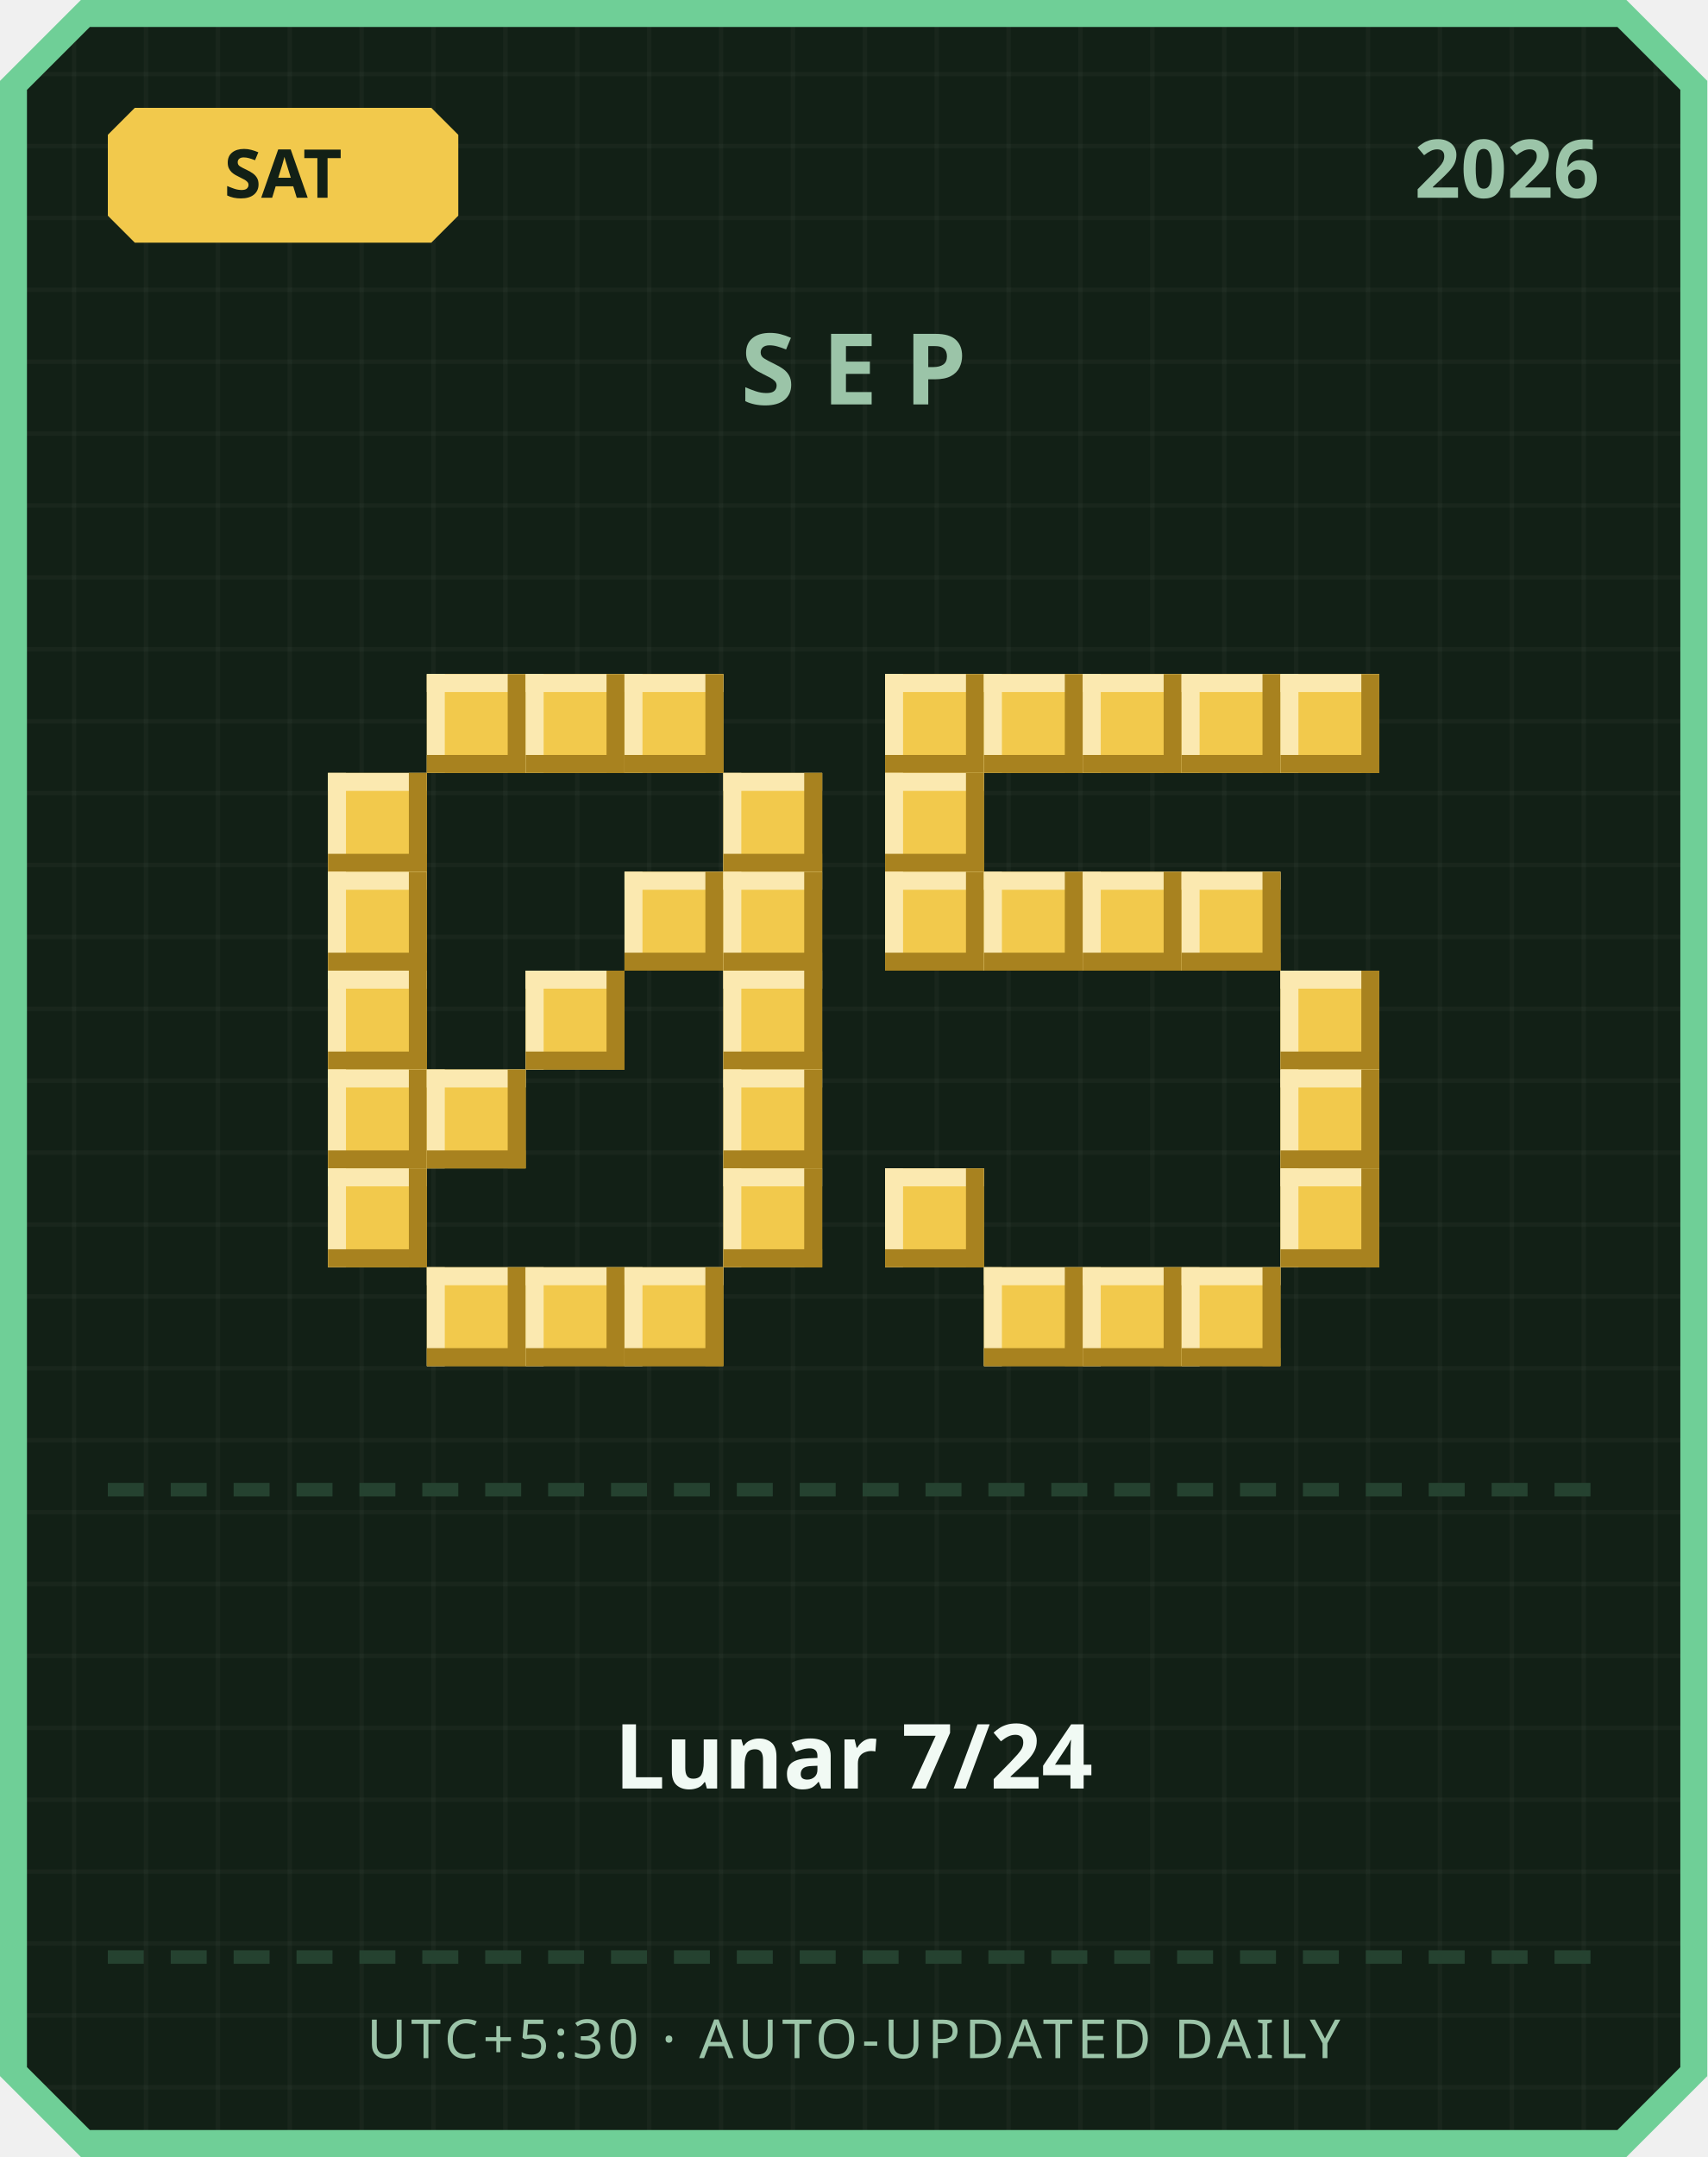
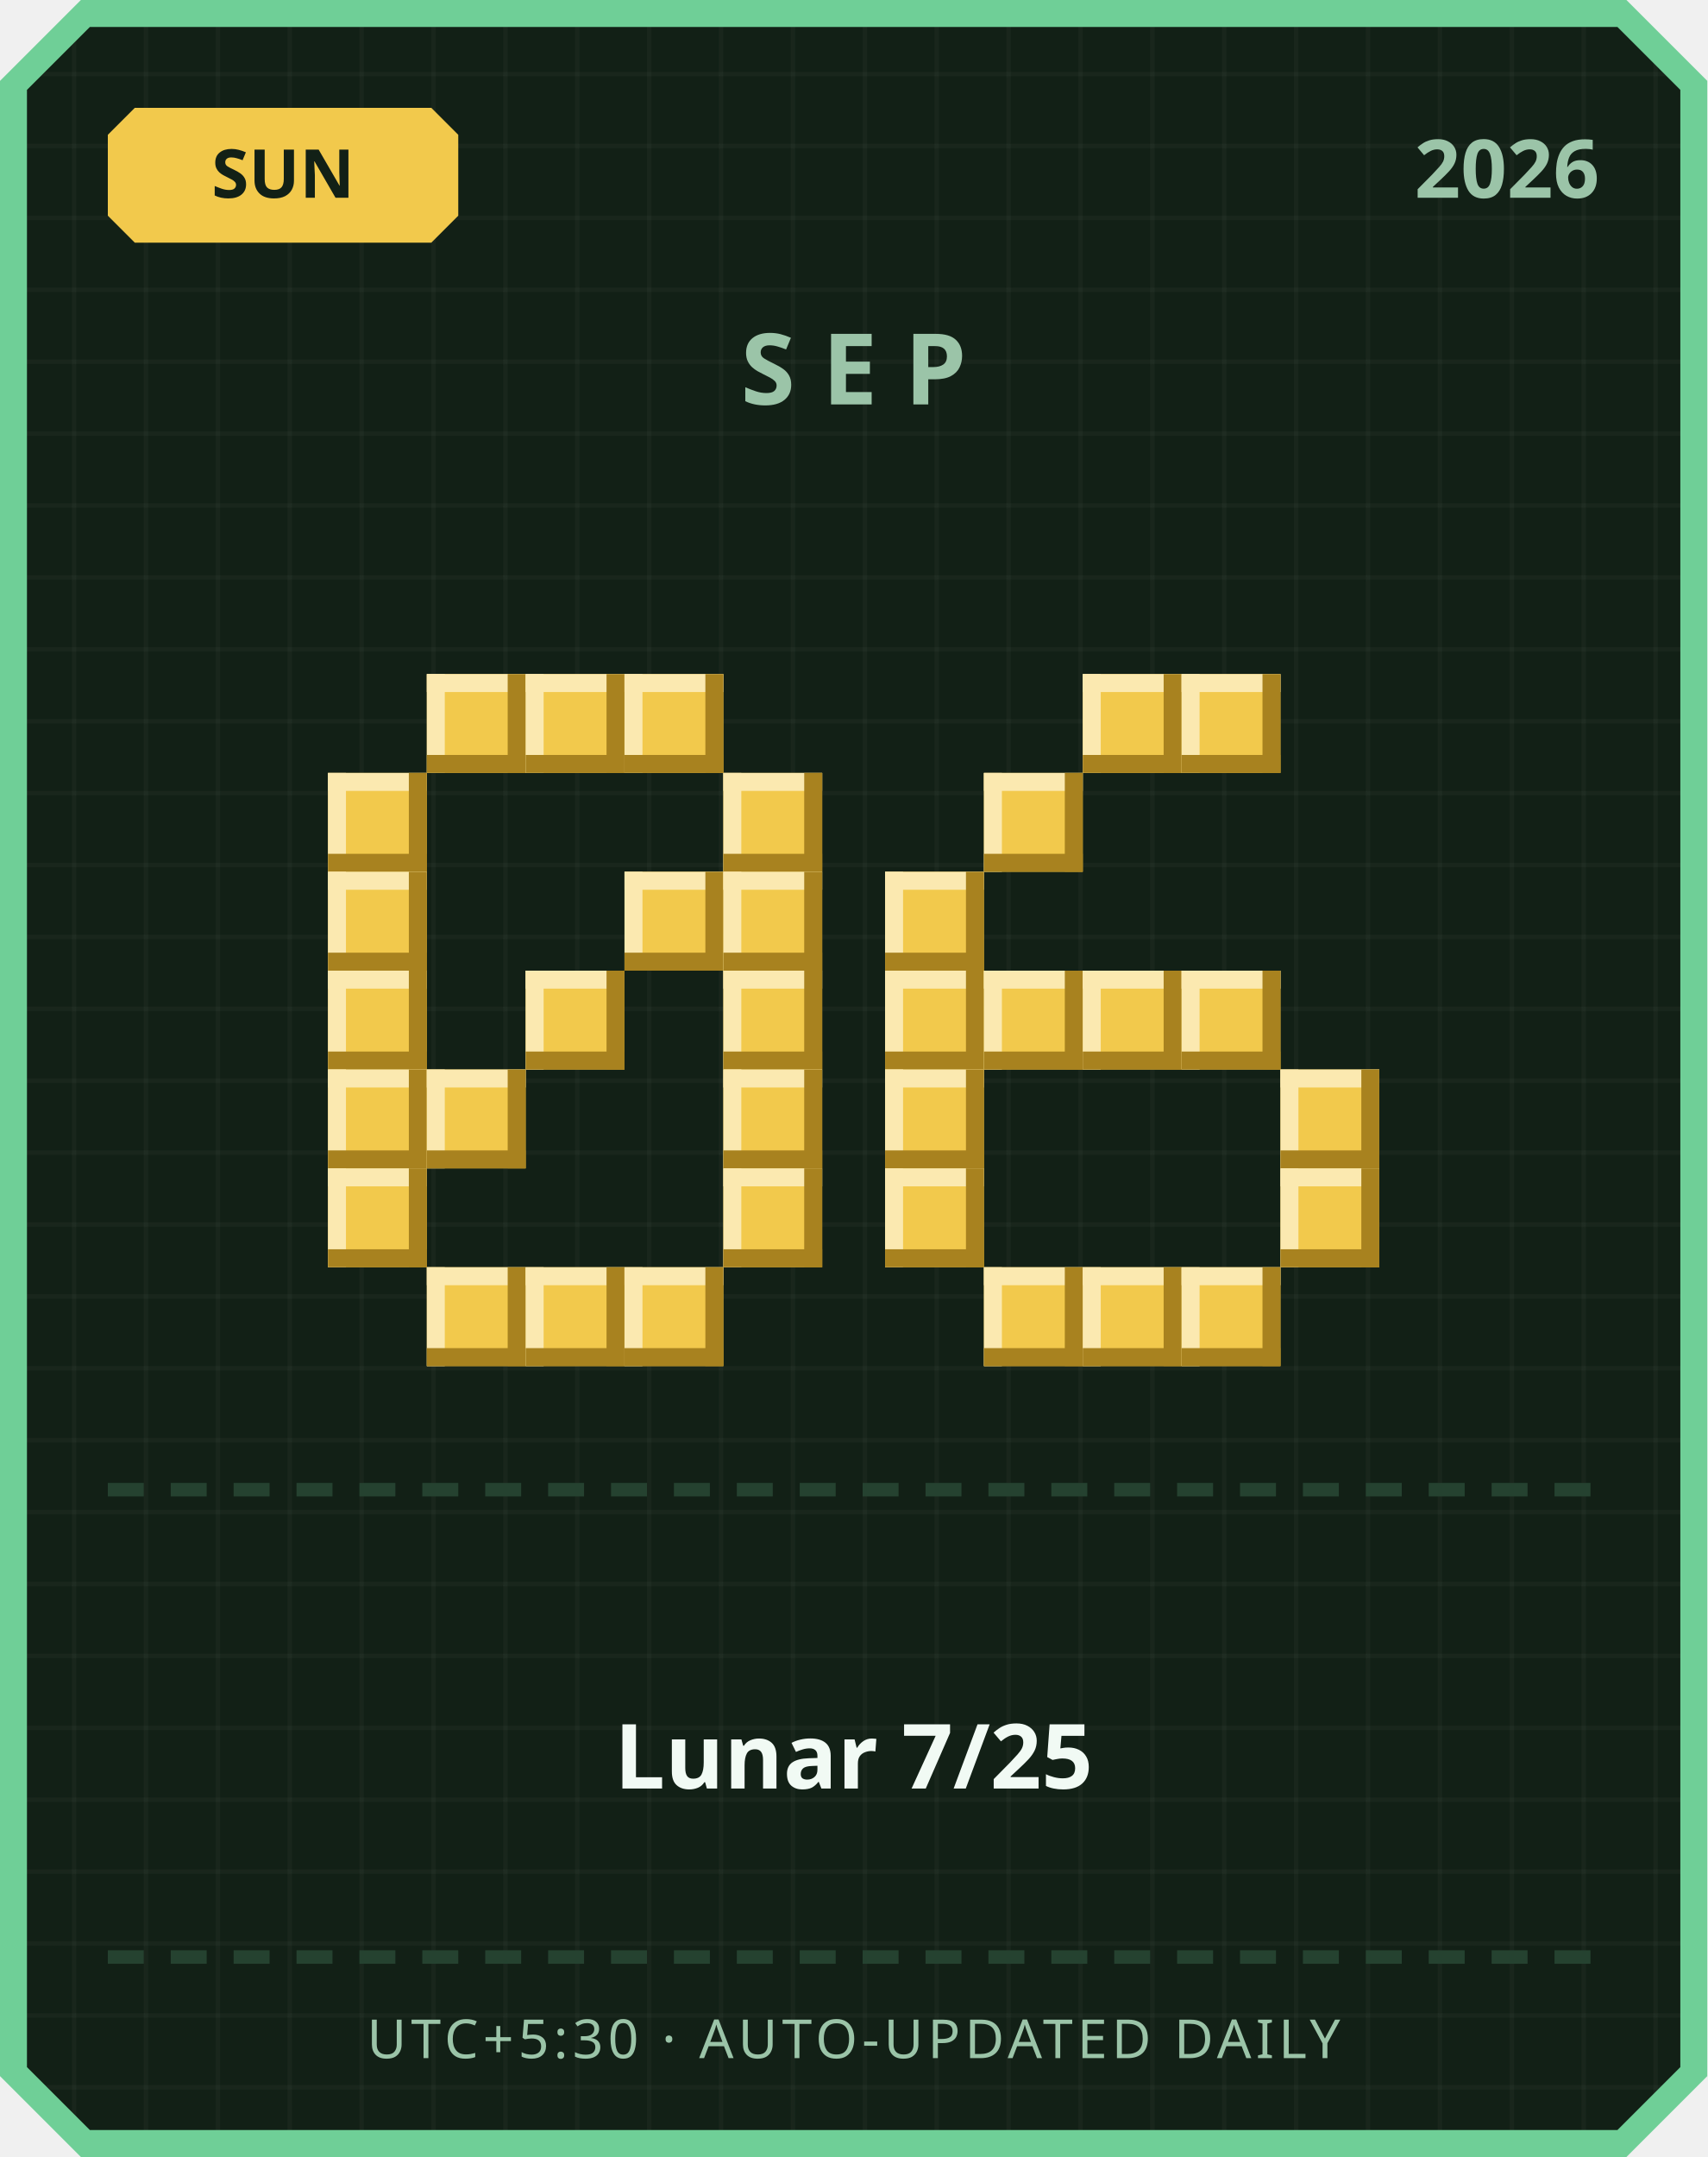
<svg xmlns="http://www.w3.org/2000/svg" width="380" height="480" viewBox="0 0 380 480">
  <defs>
    <pattern id="grid" width="16" height="16" patternUnits="userSpaceOnUse">
      <rect width="16" height="16" fill="#122016" />
      <rect width="1" height="16" fill="#ffffff" opacity="0.03" />
      <rect width="16" height="1" fill="#ffffff" opacity="0.03" />
    </pattern>
  </defs>
  <path d="M 18,0 L 362,0 L 380,18 L 380,462 L 362,480 L 18,480 L 0,462 L 0,18 Z" fill="#6fcf97" />
  <path d="M 20,6 L 360,6 L 374,20 L 374,460 L 360,474 L 20,474 L 6,460 L 6,20 Z" fill="url(#grid)" />
  <path d="M 30,24 L 96,24 L 102,30 L 102,48 L 96,54 L 30,54 L 24,48 L 24,30 Z" fill="#f2c94c" />
-   <text x="63" y="44" text-anchor="middle" font-family="'Segoe UI', sans-serif" font-size="15" font-weight="700" fill="#122016">SAT</text>
+   <text x="63" y="44" text-anchor="middle" font-family="'Segoe UI', sans-serif" font-size="15" font-weight="700" fill="#122016">SUN</text>
  <text x="356" y="44" text-anchor="end" font-family="'Segoe UI', sans-serif" font-size="18" font-weight="700" fill="#9bc4a8">2026</text>
  <text x="190" y="90" text-anchor="middle" font-family="'Segoe UI', sans-serif" font-size="22" font-weight="700" letter-spacing="6" fill="#9bc4a8">SEP</text>
  <rect x="95" y="150" width="22" height="22" fill="#f2c94c" />
  <rect x="95" y="150" width="22" height="4" fill="#fbe9b0" />
  <rect x="95" y="150" width="4" height="22" fill="#fbe9b0" />
  <rect x="95" y="168" width="22" height="4" fill="#a8821f" />
  <rect x="113" y="150" width="4" height="22" fill="#a8821f" />
  <rect x="117" y="150" width="22" height="22" fill="#f2c94c" />
  <rect x="117" y="150" width="22" height="4" fill="#fbe9b0" />
  <rect x="117" y="150" width="4" height="22" fill="#fbe9b0" />
  <rect x="117" y="168" width="22" height="4" fill="#a8821f" />
  <rect x="135" y="150" width="4" height="22" fill="#a8821f" />
  <rect x="139" y="150" width="22" height="22" fill="#f2c94c" />
  <rect x="139" y="150" width="22" height="4" fill="#fbe9b0" />
  <rect x="139" y="150" width="4" height="22" fill="#fbe9b0" />
  <rect x="139" y="168" width="22" height="4" fill="#a8821f" />
  <rect x="157" y="150" width="4" height="22" fill="#a8821f" />
  <rect x="73" y="172" width="22" height="22" fill="#f2c94c" />
  <rect x="73" y="172" width="22" height="4" fill="#fbe9b0" />
  <rect x="73" y="172" width="4" height="22" fill="#fbe9b0" />
  <rect x="73" y="190" width="22" height="4" fill="#a8821f" />
  <rect x="91" y="172" width="4" height="22" fill="#a8821f" />
  <rect x="161" y="172" width="22" height="22" fill="#f2c94c" />
  <rect x="161" y="172" width="22" height="4" fill="#fbe9b0" />
  <rect x="161" y="172" width="4" height="22" fill="#fbe9b0" />
  <rect x="161" y="190" width="22" height="4" fill="#a8821f" />
  <rect x="179" y="172" width="4" height="22" fill="#a8821f" />
  <rect x="73" y="194" width="22" height="22" fill="#f2c94c" />
  <rect x="73" y="194" width="22" height="4" fill="#fbe9b0" />
  <rect x="73" y="194" width="4" height="22" fill="#fbe9b0" />
  <rect x="73" y="212" width="22" height="4" fill="#a8821f" />
  <rect x="91" y="194" width="4" height="22" fill="#a8821f" />
  <rect x="139" y="194" width="22" height="22" fill="#f2c94c" />
  <rect x="139" y="194" width="22" height="4" fill="#fbe9b0" />
  <rect x="139" y="194" width="4" height="22" fill="#fbe9b0" />
  <rect x="139" y="212" width="22" height="4" fill="#a8821f" />
  <rect x="157" y="194" width="4" height="22" fill="#a8821f" />
  <rect x="161" y="194" width="22" height="22" fill="#f2c94c" />
  <rect x="161" y="194" width="22" height="4" fill="#fbe9b0" />
  <rect x="161" y="194" width="4" height="22" fill="#fbe9b0" />
  <rect x="161" y="212" width="22" height="4" fill="#a8821f" />
  <rect x="179" y="194" width="4" height="22" fill="#a8821f" />
  <rect x="73" y="216" width="22" height="22" fill="#f2c94c" />
  <rect x="73" y="216" width="22" height="4" fill="#fbe9b0" />
  <rect x="73" y="216" width="4" height="22" fill="#fbe9b0" />
  <rect x="73" y="234" width="22" height="4" fill="#a8821f" />
  <rect x="91" y="216" width="4" height="22" fill="#a8821f" />
  <rect x="117" y="216" width="22" height="22" fill="#f2c94c" />
  <rect x="117" y="216" width="22" height="4" fill="#fbe9b0" />
  <rect x="117" y="216" width="4" height="22" fill="#fbe9b0" />
  <rect x="117" y="234" width="22" height="4" fill="#a8821f" />
  <rect x="135" y="216" width="4" height="22" fill="#a8821f" />
  <rect x="161" y="216" width="22" height="22" fill="#f2c94c" />
  <rect x="161" y="216" width="22" height="4" fill="#fbe9b0" />
  <rect x="161" y="216" width="4" height="22" fill="#fbe9b0" />
  <rect x="161" y="234" width="22" height="4" fill="#a8821f" />
  <rect x="179" y="216" width="4" height="22" fill="#a8821f" />
  <rect x="73" y="238" width="22" height="22" fill="#f2c94c" />
  <rect x="73" y="238" width="22" height="4" fill="#fbe9b0" />
  <rect x="73" y="238" width="4" height="22" fill="#fbe9b0" />
  <rect x="73" y="256" width="22" height="4" fill="#a8821f" />
  <rect x="91" y="238" width="4" height="22" fill="#a8821f" />
  <rect x="95" y="238" width="22" height="22" fill="#f2c94c" />
  <rect x="95" y="238" width="22" height="4" fill="#fbe9b0" />
  <rect x="95" y="238" width="4" height="22" fill="#fbe9b0" />
  <rect x="95" y="256" width="22" height="4" fill="#a8821f" />
  <rect x="113" y="238" width="4" height="22" fill="#a8821f" />
  <rect x="161" y="238" width="22" height="22" fill="#f2c94c" />
  <rect x="161" y="238" width="22" height="4" fill="#fbe9b0" />
  <rect x="161" y="238" width="4" height="22" fill="#fbe9b0" />
  <rect x="161" y="256" width="22" height="4" fill="#a8821f" />
  <rect x="179" y="238" width="4" height="22" fill="#a8821f" />
  <rect x="73" y="260" width="22" height="22" fill="#f2c94c" />
  <rect x="73" y="260" width="22" height="4" fill="#fbe9b0" />
  <rect x="73" y="260" width="4" height="22" fill="#fbe9b0" />
  <rect x="73" y="278" width="22" height="4" fill="#a8821f" />
  <rect x="91" y="260" width="4" height="22" fill="#a8821f" />
  <rect x="161" y="260" width="22" height="22" fill="#f2c94c" />
  <rect x="161" y="260" width="22" height="4" fill="#fbe9b0" />
  <rect x="161" y="260" width="4" height="22" fill="#fbe9b0" />
  <rect x="161" y="278" width="22" height="4" fill="#a8821f" />
  <rect x="179" y="260" width="4" height="22" fill="#a8821f" />
  <rect x="95" y="282" width="22" height="22" fill="#f2c94c" />
  <rect x="95" y="282" width="22" height="4" fill="#fbe9b0" />
  <rect x="95" y="282" width="4" height="22" fill="#fbe9b0" />
  <rect x="95" y="300" width="22" height="4" fill="#a8821f" />
  <rect x="113" y="282" width="4" height="22" fill="#a8821f" />
  <rect x="117" y="282" width="22" height="22" fill="#f2c94c" />
  <rect x="117" y="282" width="22" height="4" fill="#fbe9b0" />
  <rect x="117" y="282" width="4" height="22" fill="#fbe9b0" />
  <rect x="117" y="300" width="22" height="4" fill="#a8821f" />
  <rect x="135" y="282" width="4" height="22" fill="#a8821f" />
  <rect x="139" y="282" width="22" height="22" fill="#f2c94c" />
  <rect x="139" y="282" width="22" height="4" fill="#fbe9b0" />
  <rect x="139" y="282" width="4" height="22" fill="#fbe9b0" />
  <rect x="139" y="300" width="22" height="4" fill="#a8821f" />
  <rect x="157" y="282" width="4" height="22" fill="#a8821f" />
-   <rect x="197" y="150" width="22" height="22" fill="#f2c94c" />
-   <rect x="197" y="150" width="22" height="4" fill="#fbe9b0" />
-   <rect x="197" y="150" width="4" height="22" fill="#fbe9b0" />
-   <rect x="197" y="168" width="22" height="4" fill="#a8821f" />
-   <rect x="215" y="150" width="4" height="22" fill="#a8821f" />
-   <rect x="219" y="150" width="22" height="22" fill="#f2c94c" />
-   <rect x="219" y="150" width="22" height="4" fill="#fbe9b0" />
-   <rect x="219" y="150" width="4" height="22" fill="#fbe9b0" />
-   <rect x="219" y="168" width="22" height="4" fill="#a8821f" />
-   <rect x="237" y="150" width="4" height="22" fill="#a8821f" />
  <rect x="241" y="150" width="22" height="22" fill="#f2c94c" />
  <rect x="241" y="150" width="22" height="4" fill="#fbe9b0" />
  <rect x="241" y="150" width="4" height="22" fill="#fbe9b0" />
  <rect x="241" y="168" width="22" height="4" fill="#a8821f" />
  <rect x="259" y="150" width="4" height="22" fill="#a8821f" />
  <rect x="263" y="150" width="22" height="22" fill="#f2c94c" />
  <rect x="263" y="150" width="22" height="4" fill="#fbe9b0" />
  <rect x="263" y="150" width="4" height="22" fill="#fbe9b0" />
  <rect x="263" y="168" width="22" height="4" fill="#a8821f" />
  <rect x="281" y="150" width="4" height="22" fill="#a8821f" />
-   <rect x="285" y="150" width="22" height="22" fill="#f2c94c" />
-   <rect x="285" y="150" width="22" height="4" fill="#fbe9b0" />
-   <rect x="285" y="150" width="4" height="22" fill="#fbe9b0" />
-   <rect x="285" y="168" width="22" height="4" fill="#a8821f" />
-   <rect x="303" y="150" width="4" height="22" fill="#a8821f" />
-   <rect x="197" y="172" width="22" height="22" fill="#f2c94c" />
-   <rect x="197" y="172" width="22" height="4" fill="#fbe9b0" />
-   <rect x="197" y="172" width="4" height="22" fill="#fbe9b0" />
-   <rect x="197" y="190" width="22" height="4" fill="#a8821f" />
-   <rect x="215" y="172" width="4" height="22" fill="#a8821f" />
+   <rect x="219" y="172" width="22" height="22" fill="#f2c94c" />
+   <rect x="219" y="172" width="22" height="4" fill="#fbe9b0" />
+   <rect x="219" y="172" width="4" height="22" fill="#fbe9b0" />
+   <rect x="219" y="190" width="22" height="4" fill="#a8821f" />
+   <rect x="237" y="172" width="4" height="22" fill="#a8821f" />
  <rect x="197" y="194" width="22" height="22" fill="#f2c94c" />
  <rect x="197" y="194" width="22" height="4" fill="#fbe9b0" />
  <rect x="197" y="194" width="4" height="22" fill="#fbe9b0" />
  <rect x="197" y="212" width="22" height="4" fill="#a8821f" />
  <rect x="215" y="194" width="4" height="22" fill="#a8821f" />
-   <rect x="219" y="194" width="22" height="22" fill="#f2c94c" />
-   <rect x="219" y="194" width="22" height="4" fill="#fbe9b0" />
-   <rect x="219" y="194" width="4" height="22" fill="#fbe9b0" />
-   <rect x="219" y="212" width="22" height="4" fill="#a8821f" />
-   <rect x="237" y="194" width="4" height="22" fill="#a8821f" />
-   <rect x="241" y="194" width="22" height="22" fill="#f2c94c" />
-   <rect x="241" y="194" width="22" height="4" fill="#fbe9b0" />
-   <rect x="241" y="194" width="4" height="22" fill="#fbe9b0" />
-   <rect x="241" y="212" width="22" height="4" fill="#a8821f" />
-   <rect x="259" y="194" width="4" height="22" fill="#a8821f" />
-   <rect x="263" y="194" width="22" height="22" fill="#f2c94c" />
-   <rect x="263" y="194" width="22" height="4" fill="#fbe9b0" />
-   <rect x="263" y="194" width="4" height="22" fill="#fbe9b0" />
-   <rect x="263" y="212" width="22" height="4" fill="#a8821f" />
-   <rect x="281" y="194" width="4" height="22" fill="#a8821f" />
-   <rect x="285" y="216" width="22" height="22" fill="#f2c94c" />
-   <rect x="285" y="216" width="22" height="4" fill="#fbe9b0" />
-   <rect x="285" y="216" width="4" height="22" fill="#fbe9b0" />
-   <rect x="285" y="234" width="22" height="4" fill="#a8821f" />
-   <rect x="303" y="216" width="4" height="22" fill="#a8821f" />
+   <rect x="197" y="216" width="22" height="22" fill="#f2c94c" />
+   <rect x="197" y="216" width="22" height="4" fill="#fbe9b0" />
+   <rect x="197" y="216" width="4" height="22" fill="#fbe9b0" />
+   <rect x="197" y="234" width="22" height="4" fill="#a8821f" />
+   <rect x="215" y="216" width="4" height="22" fill="#a8821f" />
+   <rect x="219" y="216" width="22" height="22" fill="#f2c94c" />
+   <rect x="219" y="216" width="22" height="4" fill="#fbe9b0" />
+   <rect x="219" y="216" width="4" height="22" fill="#fbe9b0" />
+   <rect x="219" y="234" width="22" height="4" fill="#a8821f" />
+   <rect x="237" y="216" width="4" height="22" fill="#a8821f" />
+   <rect x="241" y="216" width="22" height="22" fill="#f2c94c" />
+   <rect x="241" y="216" width="22" height="4" fill="#fbe9b0" />
+   <rect x="241" y="216" width="4" height="22" fill="#fbe9b0" />
+   <rect x="241" y="234" width="22" height="4" fill="#a8821f" />
+   <rect x="259" y="216" width="4" height="22" fill="#a8821f" />
+   <rect x="263" y="216" width="22" height="22" fill="#f2c94c" />
+   <rect x="263" y="216" width="22" height="4" fill="#fbe9b0" />
+   <rect x="263" y="216" width="4" height="22" fill="#fbe9b0" />
+   <rect x="263" y="234" width="22" height="4" fill="#a8821f" />
+   <rect x="281" y="216" width="4" height="22" fill="#a8821f" />
+   <rect x="197" y="238" width="22" height="22" fill="#f2c94c" />
+   <rect x="197" y="238" width="22" height="4" fill="#fbe9b0" />
+   <rect x="197" y="238" width="4" height="22" fill="#fbe9b0" />
+   <rect x="197" y="256" width="22" height="4" fill="#a8821f" />
+   <rect x="215" y="238" width="4" height="22" fill="#a8821f" />
  <rect x="285" y="238" width="22" height="22" fill="#f2c94c" />
  <rect x="285" y="238" width="22" height="4" fill="#fbe9b0" />
  <rect x="285" y="238" width="4" height="22" fill="#fbe9b0" />
  <rect x="285" y="256" width="22" height="4" fill="#a8821f" />
  <rect x="303" y="238" width="4" height="22" fill="#a8821f" />
  <rect x="197" y="260" width="22" height="22" fill="#f2c94c" />
  <rect x="197" y="260" width="22" height="4" fill="#fbe9b0" />
  <rect x="197" y="260" width="4" height="22" fill="#fbe9b0" />
  <rect x="197" y="278" width="22" height="4" fill="#a8821f" />
  <rect x="215" y="260" width="4" height="22" fill="#a8821f" />
  <rect x="285" y="260" width="22" height="22" fill="#f2c94c" />
  <rect x="285" y="260" width="22" height="4" fill="#fbe9b0" />
  <rect x="285" y="260" width="4" height="22" fill="#fbe9b0" />
  <rect x="285" y="278" width="22" height="4" fill="#a8821f" />
  <rect x="303" y="260" width="4" height="22" fill="#a8821f" />
  <rect x="219" y="282" width="22" height="22" fill="#f2c94c" />
  <rect x="219" y="282" width="22" height="4" fill="#fbe9b0" />
  <rect x="219" y="282" width="4" height="22" fill="#fbe9b0" />
  <rect x="219" y="300" width="22" height="4" fill="#a8821f" />
  <rect x="237" y="282" width="4" height="22" fill="#a8821f" />
  <rect x="241" y="282" width="22" height="22" fill="#f2c94c" />
  <rect x="241" y="282" width="22" height="4" fill="#fbe9b0" />
  <rect x="241" y="282" width="4" height="22" fill="#fbe9b0" />
  <rect x="241" y="300" width="22" height="4" fill="#a8821f" />
  <rect x="259" y="282" width="4" height="22" fill="#a8821f" />
  <rect x="263" y="282" width="22" height="22" fill="#f2c94c" />
  <rect x="263" y="282" width="22" height="4" fill="#fbe9b0" />
  <rect x="263" y="282" width="4" height="22" fill="#fbe9b0" />
  <rect x="263" y="300" width="22" height="4" fill="#a8821f" />
  <rect x="281" y="282" width="4" height="22" fill="#a8821f" />
  <rect x="24" y="330" width="8" height="3" fill="#254230" />
  <rect x="38" y="330" width="8" height="3" fill="#254230" />
  <rect x="52" y="330" width="8" height="3" fill="#254230" />
  <rect x="66" y="330" width="8" height="3" fill="#254230" />
  <rect x="80" y="330" width="8" height="3" fill="#254230" />
  <rect x="94" y="330" width="8" height="3" fill="#254230" />
  <rect x="108" y="330" width="8" height="3" fill="#254230" />
  <rect x="122" y="330" width="8" height="3" fill="#254230" />
  <rect x="136" y="330" width="8" height="3" fill="#254230" />
  <rect x="150" y="330" width="8" height="3" fill="#254230" />
  <rect x="164" y="330" width="8" height="3" fill="#254230" />
  <rect x="178" y="330" width="8" height="3" fill="#254230" />
  <rect x="192" y="330" width="8" height="3" fill="#254230" />
  <rect x="206" y="330" width="8" height="3" fill="#254230" />
  <rect x="220" y="330" width="8" height="3" fill="#254230" />
  <rect x="234" y="330" width="8" height="3" fill="#254230" />
  <rect x="248" y="330" width="8" height="3" fill="#254230" />
  <rect x="262" y="330" width="8" height="3" fill="#254230" />
  <rect x="276" y="330" width="8" height="3" fill="#254230" />
  <rect x="290" y="330" width="8" height="3" fill="#254230" />
  <rect x="304" y="330" width="8" height="3" fill="#254230" />
  <rect x="318" y="330" width="8" height="3" fill="#254230" />
  <rect x="332" y="330" width="8" height="3" fill="#254230" />
  <rect x="346" y="330" width="8" height="3" fill="#254230" />
-   <text x="190" y="398" text-anchor="middle" font-family="'Segoe UI', 'Microsoft JhengHei', sans-serif" font-size="20" font-weight="700" fill="#f1faf4">Lunar 7/24</text>
+   <text x="190" y="398" text-anchor="middle" font-family="'Segoe UI', 'Microsoft JhengHei', sans-serif" font-size="20" font-weight="700" fill="#f1faf4">Lunar 7/25</text>
  <rect x="24" y="434" width="8" height="3" fill="#254230" />
  <rect x="38" y="434" width="8" height="3" fill="#254230" />
  <rect x="52" y="434" width="8" height="3" fill="#254230" />
  <rect x="66" y="434" width="8" height="3" fill="#254230" />
  <rect x="80" y="434" width="8" height="3" fill="#254230" />
  <rect x="94" y="434" width="8" height="3" fill="#254230" />
  <rect x="108" y="434" width="8" height="3" fill="#254230" />
  <rect x="122" y="434" width="8" height="3" fill="#254230" />
  <rect x="136" y="434" width="8" height="3" fill="#254230" />
  <rect x="150" y="434" width="8" height="3" fill="#254230" />
  <rect x="164" y="434" width="8" height="3" fill="#254230" />
  <rect x="178" y="434" width="8" height="3" fill="#254230" />
  <rect x="192" y="434" width="8" height="3" fill="#254230" />
  <rect x="206" y="434" width="8" height="3" fill="#254230" />
  <rect x="220" y="434" width="8" height="3" fill="#254230" />
  <rect x="234" y="434" width="8" height="3" fill="#254230" />
  <rect x="248" y="434" width="8" height="3" fill="#254230" />
  <rect x="262" y="434" width="8" height="3" fill="#254230" />
  <rect x="276" y="434" width="8" height="3" fill="#254230" />
  <rect x="290" y="434" width="8" height="3" fill="#254230" />
  <rect x="304" y="434" width="8" height="3" fill="#254230" />
  <rect x="318" y="434" width="8" height="3" fill="#254230" />
  <rect x="332" y="434" width="8" height="3" fill="#254230" />
  <rect x="346" y="434" width="8" height="3" fill="#254230" />
  <text x="190" y="458" text-anchor="middle" font-family="'Segoe UI', sans-serif" font-size="12" letter-spacing="1" fill="#9bc4a8">UTC+5:30 · AUTO-UPDATED DAILY</text>
</svg>
